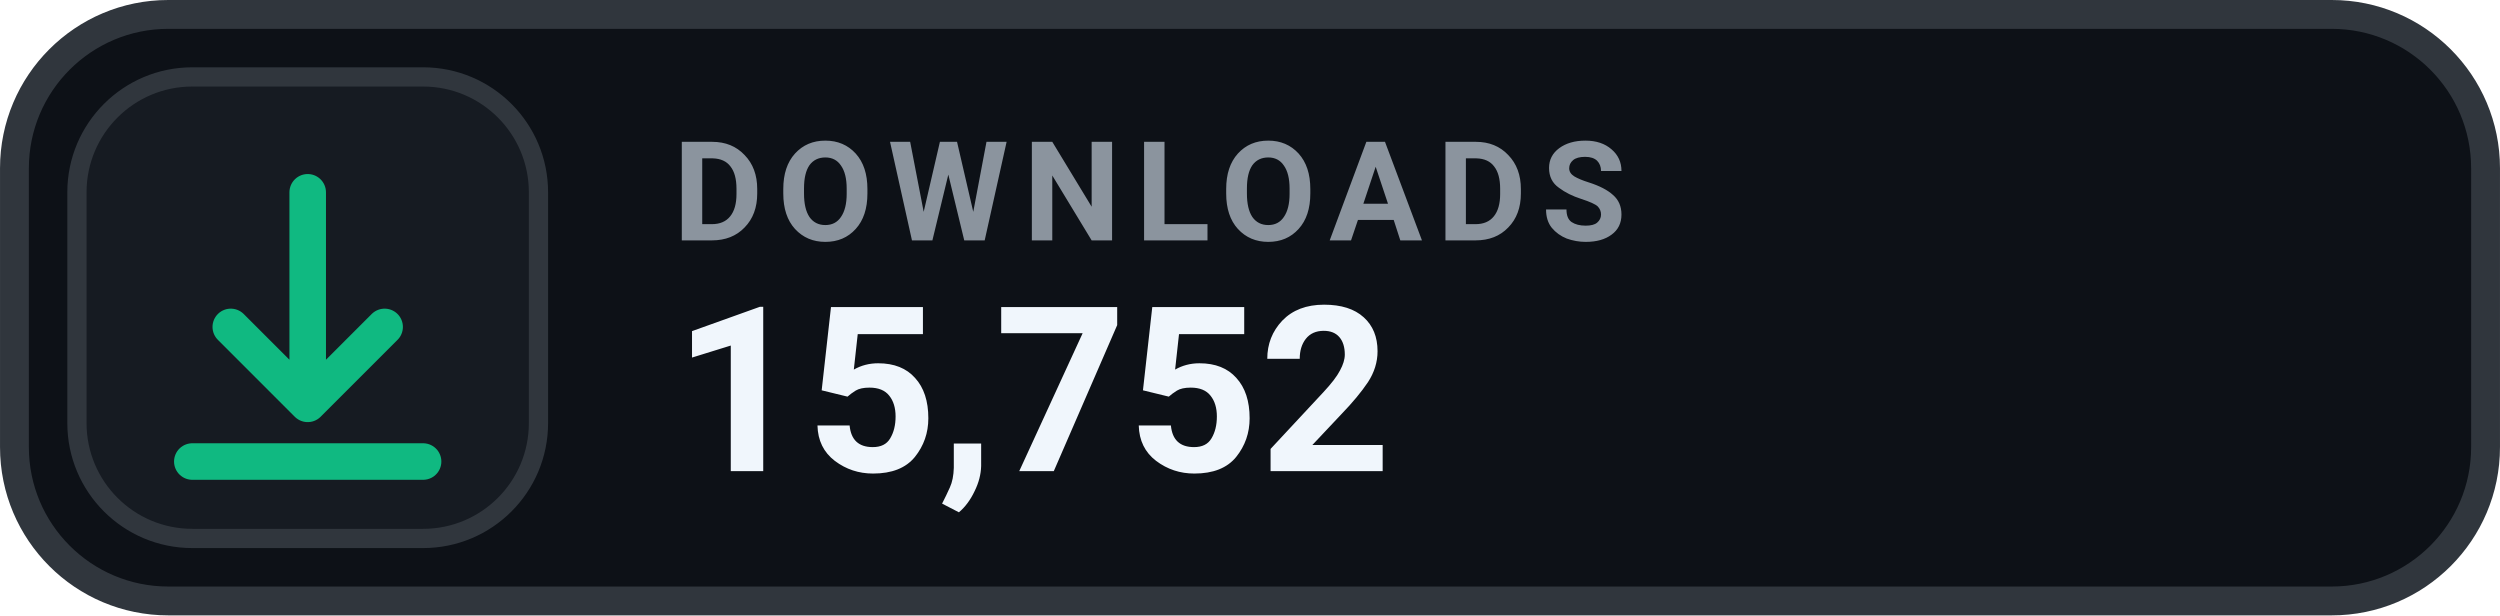
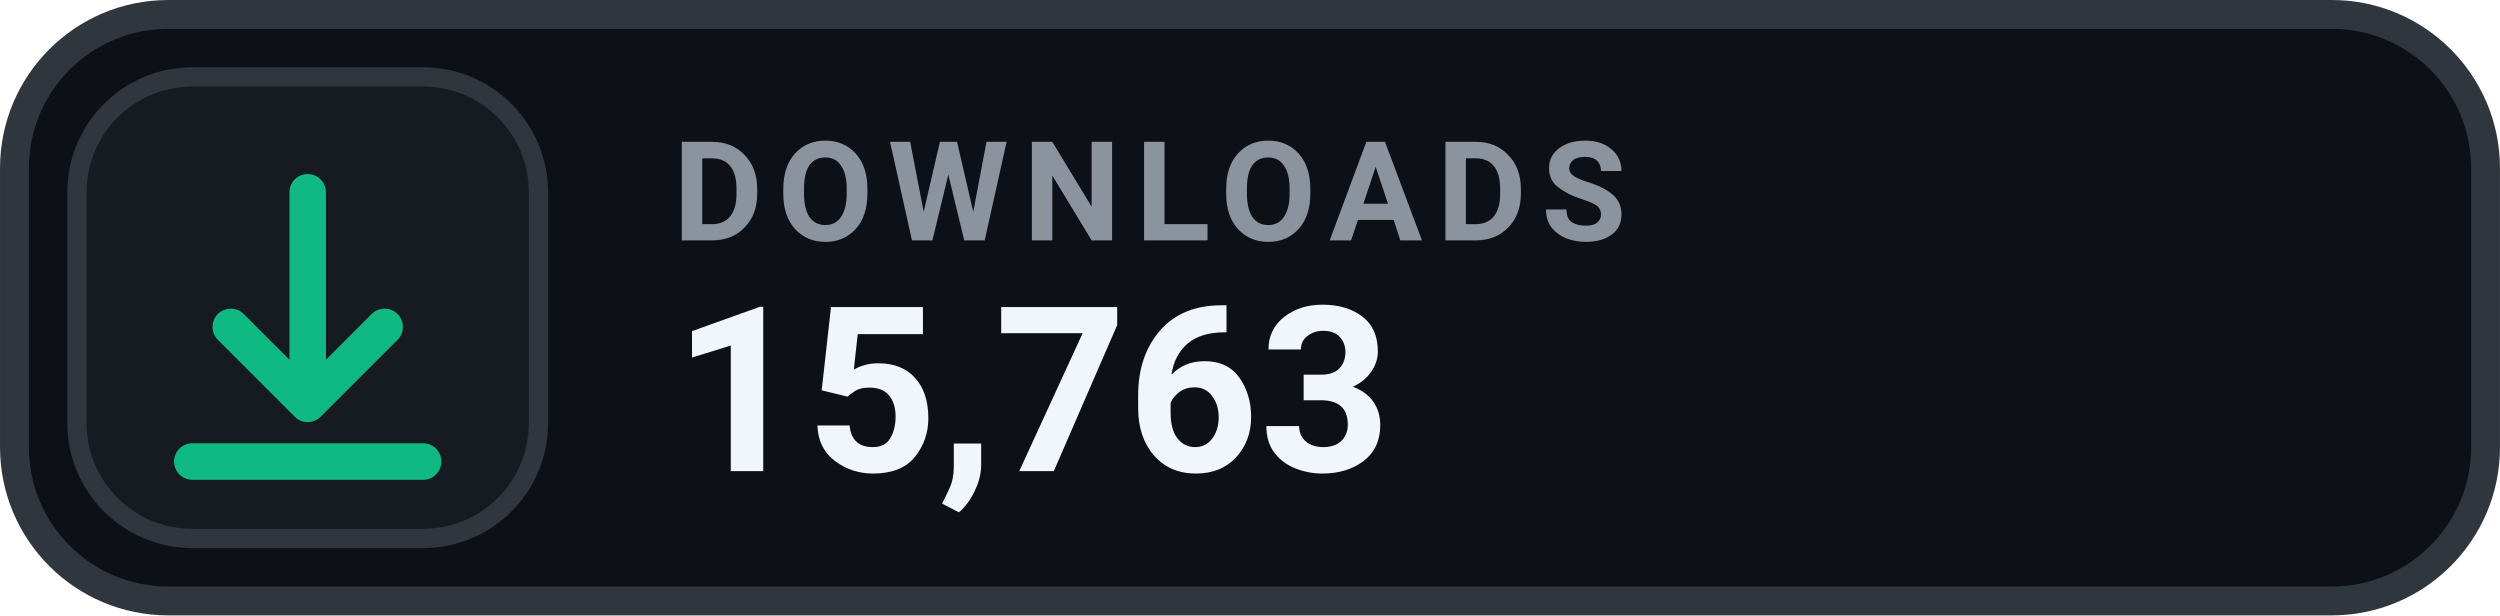
- <svg xmlns="http://www.w3.org/2000/svg" width="126" height="31.015" viewBox="0 0 130 32" role="img" aria-label="DOWNLOADS 15,752">
+ <svg xmlns="http://www.w3.org/2000/svg" width="126" height="31.015" viewBox="0 0 130 32" role="img" aria-label="DOWNLOADS 15,763">
  <rect x=".75" y=".75" width="128.5" height="30.5" rx="8" fill="#0D1117" stroke="#30363D" stroke-width="1.5" />
  <rect x="4" y="4" width="24" height="24" rx="6" fill="#161B22" stroke="#30363D" stroke-width="1" />
  <g transform="translate(16 16)" style="color:#10B981;">
    <path d="M0 -6 v11 m0 0 l4 -4 m-4 4 l-4 -4 M-6 8 h12" fill="none" stroke="currentColor" stroke-width="1.9" stroke-linecap="round" stroke-linejoin="round" />
  </g>
  <text x="35" y="12.5" fill="#8B949E" font-family="-apple-system,BlinkMacSystemFont,'Segoe UI',Roboto,Helvetica,Arial,sans-serif" font-size="7.2" font-weight="700" letter-spacing=".75">DOWNLOADS</text>
-   <text x="35" y="24.5" fill="#F0F6FC" font-family="-apple-system,BlinkMacSystemFont,'Segoe UI',Roboto,Helvetica,Arial,sans-serif" font-size="12" font-weight="700">15,752</text>
+   <text x="35" y="24.5" fill="#F0F6FC" font-family="-apple-system,BlinkMacSystemFont,'Segoe UI',Roboto,Helvetica,Arial,sans-serif" font-size="12" font-weight="700">15,763</text>
</svg>
